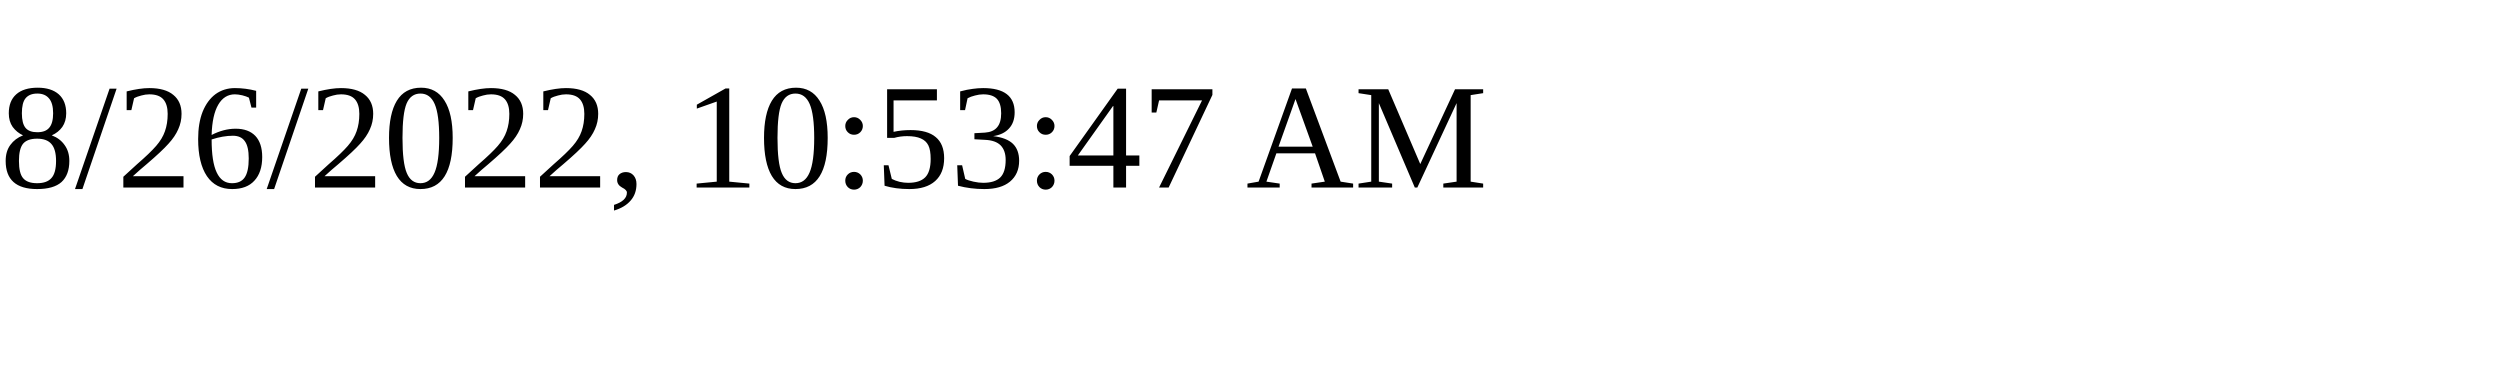
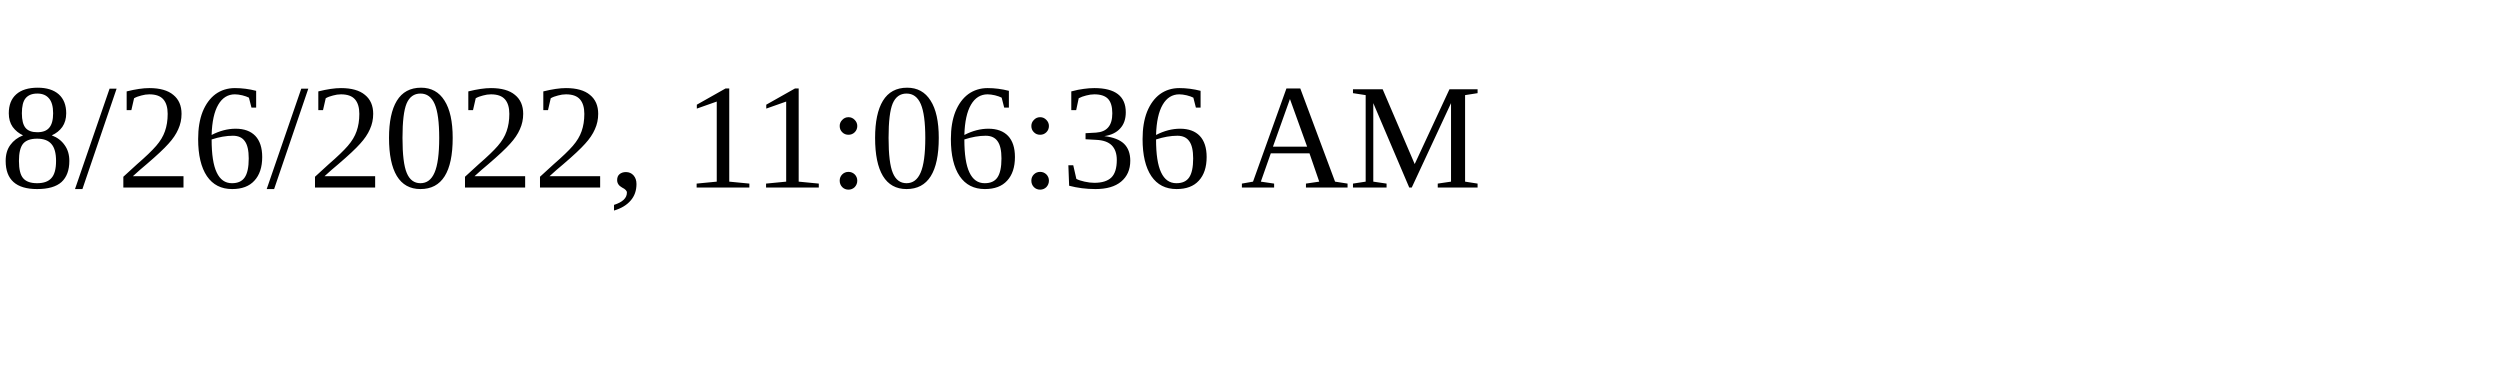
<svg xmlns="http://www.w3.org/2000/svg" height="30" width="200">
-   <text x="0" y="15">8/26/2022, 10:53:47 AM</text>
+   <text x="0" y="15">8/26/2022, 11:06:36 AM</text>
</svg>
